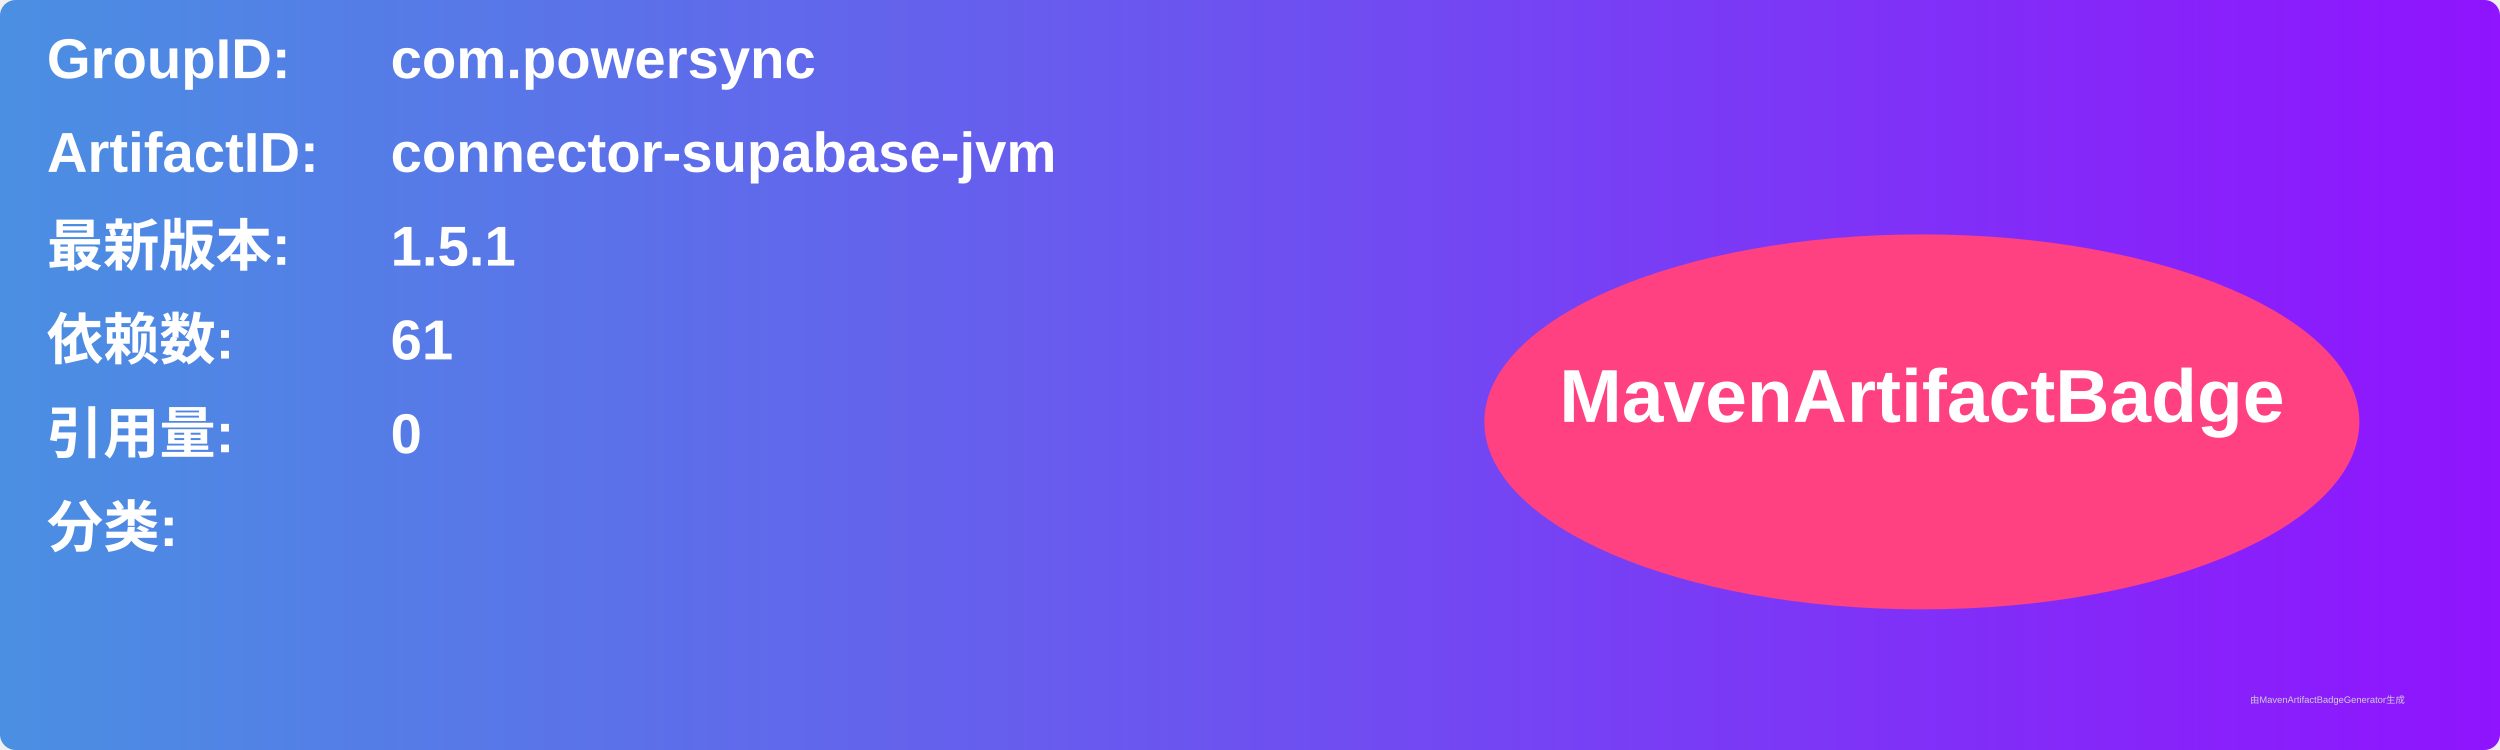
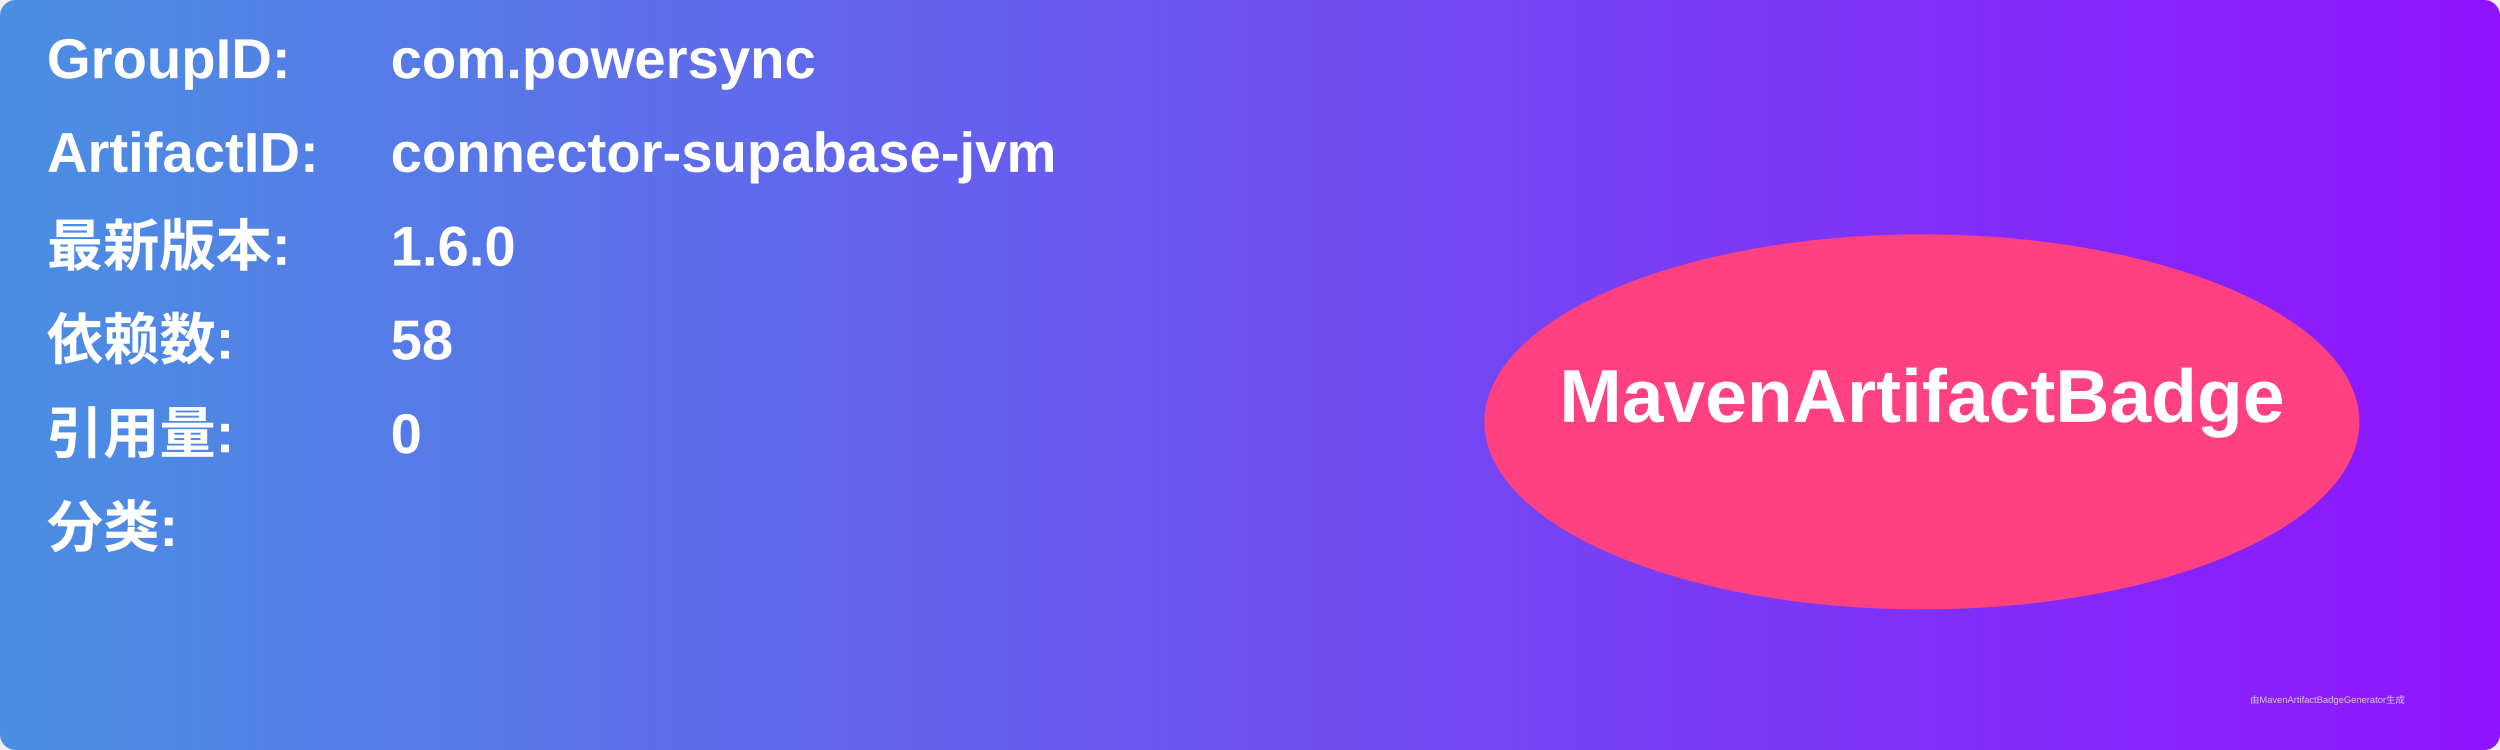
<svg xmlns="http://www.w3.org/2000/svg" width="800" height="240" viewBox="0 0 800 240">
  <linearGradient id="grad" x1="0%" y1="0%" x2="100%" y2="0%">
    <stop offset="0%" stop-color="#4a90e2" />
    <stop offset="100%" stop-color="#9013fe" />
  </linearGradient>
  <rect width="100%" height="100%" rx="5" ry="5" fill="url(#grad)" />
  <g transform="translate(15, 15)">
    <text x="0" y="10" font-family="Arial" font-size="18" fill="white" font-weight="bold" width="260">GroupID:</text>
    <text x="110" y="10" font-family="Arial" font-size="18" fill="white" font-weight="bold" width="460">com.powersync</text>
    <text x="0" y="40" font-family="Arial" font-size="18" fill="white" font-weight="bold" width="260">ArtifactID:</text>
    <text x="110" y="40" font-family="Arial" font-size="18" fill="white" font-weight="bold" width="460">connector-supabase-jvm</text>
    <text x="0" y="70" font-family="Arial" font-size="18" fill="white" font-weight="bold">最新版本:</text>
    <text x="110" y="70" font-family="Arial" font-size="18" fill="white" font-weight="bold">
-       <tspan font-weight="bold">1.5.1</tspan>
+       <tspan font-weight="bold">1.6.0</tspan>
    </text>
    <text x="0" y="100" font-family="Arial" font-size="18" fill="white" font-weight="bold">依赖数: </text>
    <text x="110" y="100" font-family="Arial" font-size="18" fill="white">
-       <tspan font-weight="bold">61</tspan>
+       <tspan font-weight="bold">58</tspan>
    </text>
    <text x="0" y="130" font-family="Arial" font-size="18" fill="white" font-weight="bold">引用量: </text>
    <text x="110" y="130" font-family="Arial" font-size="18" fill="white">
      <tspan font-weight="bold">0</tspan>
    </text>
    <text x="0" y="160" font-family="Arial" font-size="18" fill="white" font-weight="bold">分类:</text>
    <text x="10" y="190" font-family="Arial" font-size="10" fill="white">
      <tspan font-weight="bold" />
    </text>
    <ellipse cx="600" cy="120" rx="140" ry="60" fill="#ff4081" />
    <text x="600" y="120" text-anchor="middle" font-family="Arial" font-size="24" fill="white" font-weight="bold">MavenArtifactBadge</text>
  </g>
  <text x="720" y="225" font-family="Arial" font-size="3" fill="#d0d0d0">由MavenArtifactBadgeGenerator生成</text>
</svg>
